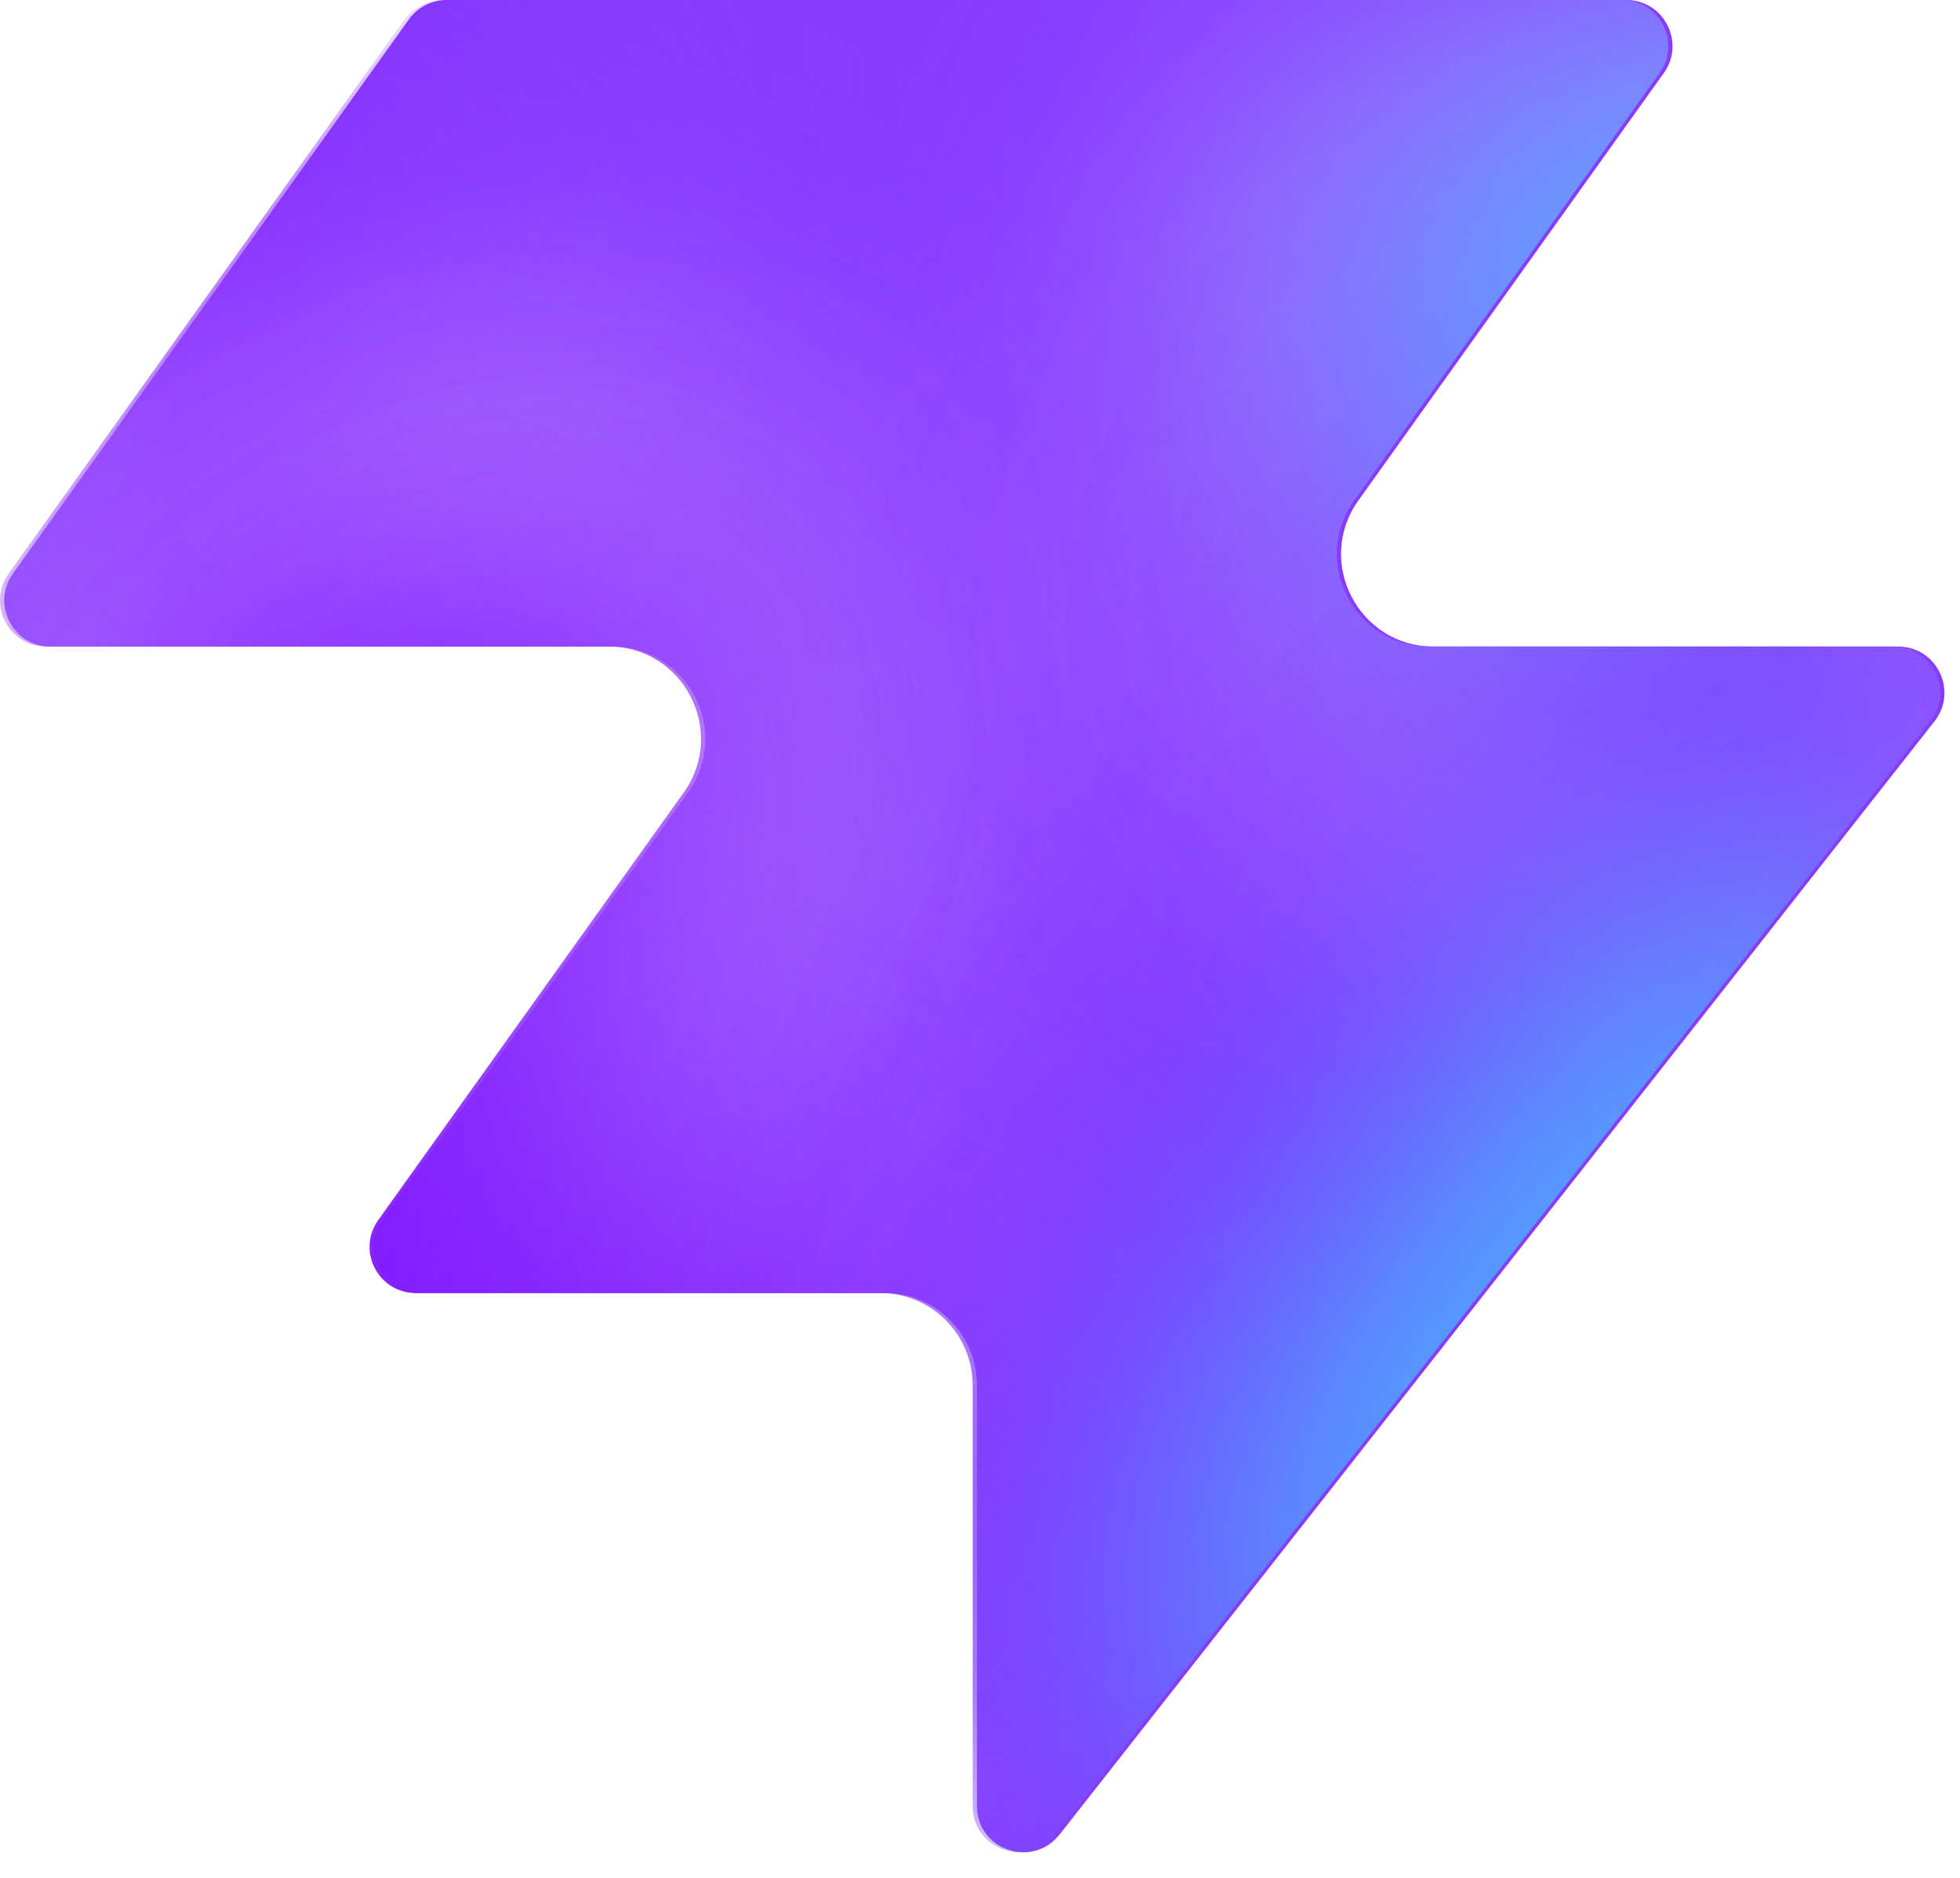
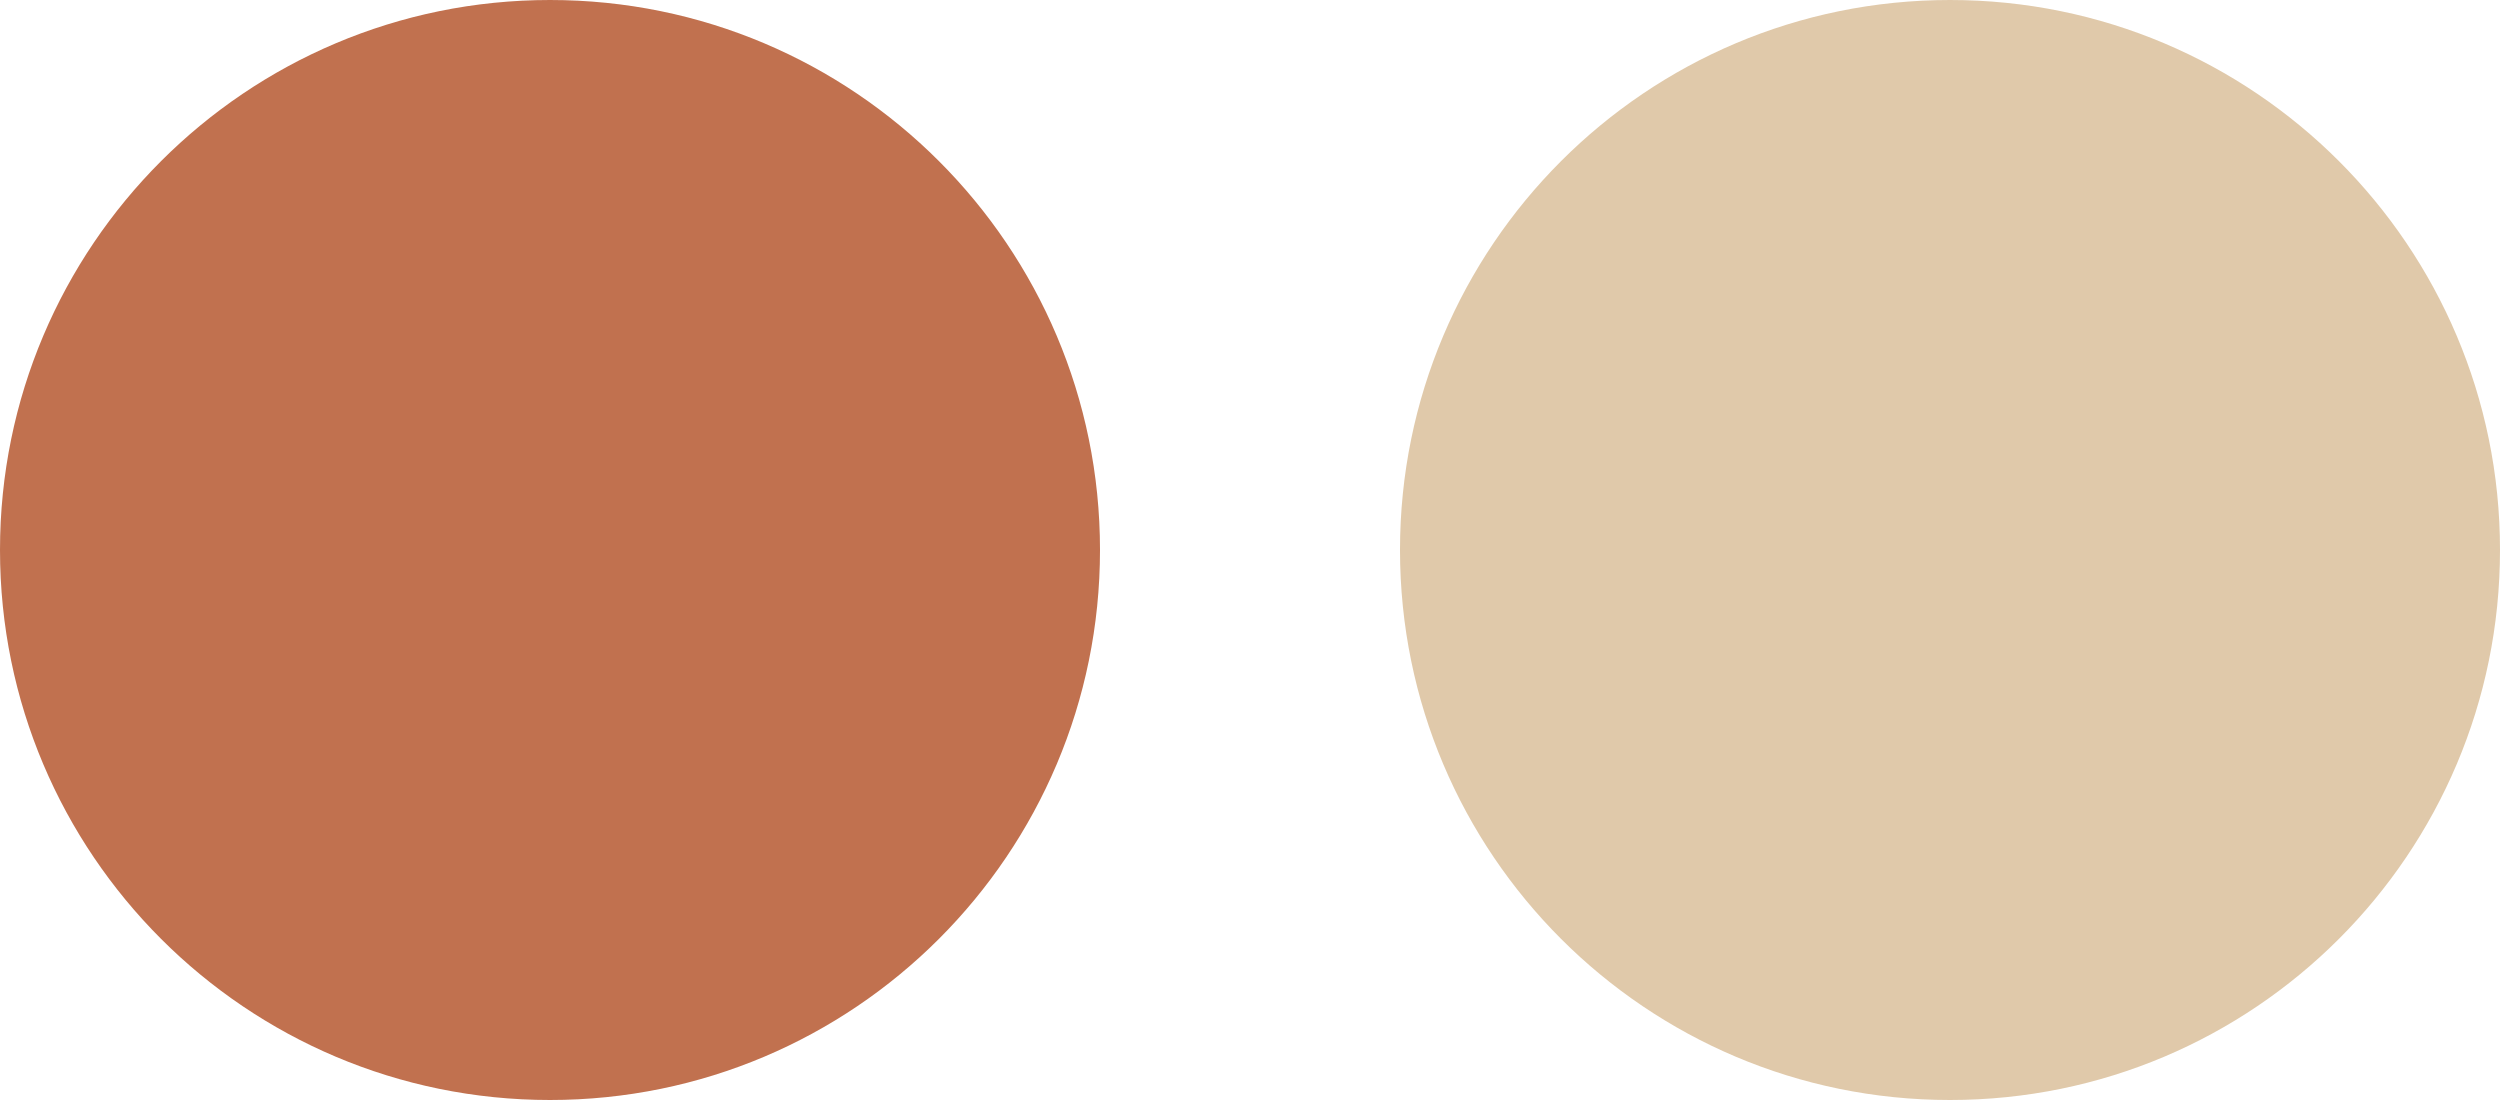
- <svg xmlns="http://www.w3.org/2000/svg" width="48" height="46" fill="none" viewBox="0 0 48 46">
-   <path fill="#863bff" d="M25.946 44.938c-.664.845-2.021.375-2.021-.698V33.937a2.26 2.26 0 0 0-2.262-2.262H10.287c-.92 0-1.456-1.04-.92-1.788l7.48-10.471c1.07-1.497 0-3.578-1.842-3.578H1.237c-.92 0-1.456-1.04-.92-1.788L10.013.474c.214-.297.556-.474.92-.474h28.894c.92 0 1.456 1.04.92 1.788l-7.48 10.471c-1.07 1.498 0 3.579 1.842 3.579h11.377c.943 0 1.473 1.088.89 1.83L25.947 44.94z" style="fill:#863bff;fill:color(display-p3 .525 .23 1);fill-opacity:1" />
-   <mask id="a" width="48" height="46" x="0" y="0" maskUnits="userSpaceOnUse" style="mask-type:alpha">
-     <path fill="#000" d="M25.842 44.938c-.664.844-2.021.375-2.021-.698V33.937a2.26 2.26 0 0 0-2.262-2.262H10.183c-.92 0-1.456-1.04-.92-1.788l7.48-10.471c1.07-1.498 0-3.579-1.842-3.579H1.133c-.92 0-1.456-1.04-.92-1.787L9.91.473c.214-.297.556-.474.92-.474h28.894c.92 0 1.456 1.04.92 1.788l-7.48 10.471c-1.07 1.498 0 3.578 1.842 3.578h11.377c.943 0 1.473 1.088.89 1.832L25.843 44.94z" style="fill:#000;fill-opacity:1" />
-   </mask>
-   <g mask="url(#a)">
-     <g filter="url(#b)">
-       <ellipse cx="5.508" cy="14.704" fill="#ede6ff" rx="5.508" ry="14.704" style="fill:#ede6ff;fill:color(display-p3 .927 .903 1);fill-opacity:1" transform="matrix(.00324 1 1 -.00324 -4.47 31.516)" />
-     </g>
-     <g filter="url(#c)">
-       <ellipse cx="10.399" cy="29.851" fill="#ede6ff" rx="10.399" ry="29.851" style="fill:#ede6ff;fill:color(display-p3 .927 .903 1);fill-opacity:1" transform="matrix(.00324 1 1 -.00324 -39.328 7.883)" />
-     </g>
-     <g filter="url(#d)">
-       <ellipse cx="5.508" cy="30.487" fill="#7e14ff" rx="5.508" ry="30.487" style="fill:#7e14ff;fill:color(display-p3 .492 .077 1);fill-opacity:1" transform="rotate(89.814 -25.913 -14.639)scale(1 -1)" />
-     </g>
-     <g filter="url(#e)">
-       <ellipse cx="5.508" cy="30.599" fill="#7e14ff" rx="5.508" ry="30.599" style="fill:#7e14ff;fill:color(display-p3 .492 .077 1);fill-opacity:1" transform="rotate(89.814 -32.644 -3.334)scale(1 -1)" />
-     </g>
-     <g filter="url(#f)">
-       <ellipse cx="5.508" cy="30.599" fill="#7e14ff" rx="5.508" ry="30.599" style="fill:#7e14ff;fill:color(display-p3 .492 .077 1);fill-opacity:1" transform="matrix(.00324 1 1 -.00324 -34.34 30.47)" />
-     </g>
-     <g filter="url(#g)">
-       <ellipse cx="14.072" cy="22.078" fill="#ede6ff" rx="14.072" ry="22.078" style="fill:#ede6ff;fill:color(display-p3 .927 .903 1);fill-opacity:1" transform="rotate(93.35 24.506 48.493)scale(-1 1)" />
-     </g>
-     <g filter="url(#h)">
-       <ellipse cx="3.47" cy="21.501" fill="#7e14ff" rx="3.47" ry="21.501" style="fill:#7e14ff;fill:color(display-p3 .492 .077 1);fill-opacity:1" transform="rotate(89.009 28.708 47.59)scale(-1 1)" />
-     </g>
-     <g filter="url(#i)">
-       <ellipse cx="3.47" cy="21.501" fill="#7e14ff" rx="3.47" ry="21.501" style="fill:#7e14ff;fill:color(display-p3 .492 .077 1);fill-opacity:1" transform="rotate(89.009 28.708 47.59)scale(-1 1)" />
-     </g>
-     <g filter="url(#j)">
-       <ellipse cx=".387" cy="8.972" fill="#7e14ff" rx="4.407" ry="29.108" style="fill:#7e14ff;fill:color(display-p3 .492 .077 1);fill-opacity:1" transform="rotate(39.51 .387 8.972)" />
-     </g>
-     <g filter="url(#k)">
-       <ellipse cx="47.523" cy="-6.092" fill="#7e14ff" rx="4.407" ry="29.108" style="fill:#7e14ff;fill:color(display-p3 .492 .077 1);fill-opacity:1" transform="rotate(37.892 47.523 -6.092)" />
-     </g>
-     <g filter="url(#l)">
-       <ellipse cx="41.412" cy="6.333" fill="#47bfff" rx="5.971" ry="9.665" style="fill:#47bfff;fill:color(display-p3 .28 .748 1);fill-opacity:1" transform="rotate(37.892 41.412 6.333)" />
-     </g>
-     <g filter="url(#m)">
-       <ellipse cx="-1.879" cy="38.332" fill="#7e14ff" rx="4.407" ry="29.108" style="fill:#7e14ff;fill:color(display-p3 .492 .077 1);fill-opacity:1" transform="rotate(37.892 -1.88 38.332)" />
-     </g>
-     <g filter="url(#n)">
-       <ellipse cx="-1.879" cy="38.332" fill="#7e14ff" rx="4.407" ry="29.108" style="fill:#7e14ff;fill:color(display-p3 .492 .077 1);fill-opacity:1" transform="rotate(37.892 -1.88 38.332)" />
-     </g>
-     <g filter="url(#o)">
-       <ellipse cx="35.651" cy="29.907" fill="#7e14ff" rx="4.407" ry="29.108" style="fill:#7e14ff;fill:color(display-p3 .492 .077 1);fill-opacity:1" transform="rotate(37.892 35.651 29.907)" />
-     </g>
-     <g filter="url(#p)">
-       <ellipse cx="38.418" cy="32.4" fill="#47bfff" rx="5.971" ry="15.297" style="fill:#47bfff;fill:color(display-p3 .28 .748 1);fill-opacity:1" transform="rotate(37.892 38.418 32.4)" />
-     </g>
-   </g>
-   <defs>
-     <filter id="b" width="60.045" height="41.654" x="-19.77" y="16.149" color-interpolation-filters="sRGB" filterUnits="userSpaceOnUse">
-       <feFlood flood-opacity="0" result="BackgroundImageFix" />
-       <feBlend in="SourceGraphic" in2="BackgroundImageFix" result="shape" />
-       <feGaussianBlur result="effect1_foregroundBlur_2002_17158" stdDeviation="7.659" />
-     </filter>
-     <filter id="c" width="90.34" height="51.437" x="-54.613" y="-7.533" color-interpolation-filters="sRGB" filterUnits="userSpaceOnUse">
-       <feFlood flood-opacity="0" result="BackgroundImageFix" />
-       <feBlend in="SourceGraphic" in2="BackgroundImageFix" result="shape" />
-       <feGaussianBlur result="effect1_foregroundBlur_2002_17158" stdDeviation="7.659" />
-     </filter>
-     <filter id="d" width="79.355" height="29.4" x="-49.64" y="2.03" color-interpolation-filters="sRGB" filterUnits="userSpaceOnUse">
-       <feFlood flood-opacity="0" result="BackgroundImageFix" />
-       <feBlend in="SourceGraphic" in2="BackgroundImageFix" result="shape" />
-       <feGaussianBlur result="effect1_foregroundBlur_2002_17158" stdDeviation="4.596" />
-     </filter>
-     <filter id="e" width="79.579" height="29.4" x="-45.045" y="20.029" color-interpolation-filters="sRGB" filterUnits="userSpaceOnUse">
-       <feFlood flood-opacity="0" result="BackgroundImageFix" />
-       <feBlend in="SourceGraphic" in2="BackgroundImageFix" result="shape" />
-       <feGaussianBlur result="effect1_foregroundBlur_2002_17158" stdDeviation="4.596" />
-     </filter>
-     <filter id="f" width="79.579" height="29.4" x="-43.513" y="21.178" color-interpolation-filters="sRGB" filterUnits="userSpaceOnUse">
-       <feFlood flood-opacity="0" result="BackgroundImageFix" />
-       <feBlend in="SourceGraphic" in2="BackgroundImageFix" result="shape" />
-       <feGaussianBlur result="effect1_foregroundBlur_2002_17158" stdDeviation="4.596" />
-     </filter>
-     <filter id="g" width="74.749" height="58.852" x="15.756" y="-17.901" color-interpolation-filters="sRGB" filterUnits="userSpaceOnUse">
-       <feFlood flood-opacity="0" result="BackgroundImageFix" />
-       <feBlend in="SourceGraphic" in2="BackgroundImageFix" result="shape" />
-       <feGaussianBlur result="effect1_foregroundBlur_2002_17158" stdDeviation="7.659" />
-     </filter>
-     <filter id="h" width="61.377" height="25.362" x="23.548" y="2.284" color-interpolation-filters="sRGB" filterUnits="userSpaceOnUse">
-       <feFlood flood-opacity="0" result="BackgroundImageFix" />
-       <feBlend in="SourceGraphic" in2="BackgroundImageFix" result="shape" />
-       <feGaussianBlur result="effect1_foregroundBlur_2002_17158" stdDeviation="4.596" />
-     </filter>
-     <filter id="i" width="61.377" height="25.362" x="23.548" y="2.284" color-interpolation-filters="sRGB" filterUnits="userSpaceOnUse">
-       <feFlood flood-opacity="0" result="BackgroundImageFix" />
-       <feBlend in="SourceGraphic" in2="BackgroundImageFix" result="shape" />
-       <feGaussianBlur result="effect1_foregroundBlur_2002_17158" stdDeviation="4.596" />
-     </filter>
-     <filter id="j" width="56.045" height="63.649" x="-27.636" y="-22.853" color-interpolation-filters="sRGB" filterUnits="userSpaceOnUse">
-       <feFlood flood-opacity="0" result="BackgroundImageFix" />
-       <feBlend in="SourceGraphic" in2="BackgroundImageFix" result="shape" />
-       <feGaussianBlur result="effect1_foregroundBlur_2002_17158" stdDeviation="4.596" />
-     </filter>
-     <filter id="k" width="54.814" height="64.646" x="20.116" y="-38.415" color-interpolation-filters="sRGB" filterUnits="userSpaceOnUse">
-       <feFlood flood-opacity="0" result="BackgroundImageFix" />
-       <feBlend in="SourceGraphic" in2="BackgroundImageFix" result="shape" />
-       <feGaussianBlur result="effect1_foregroundBlur_2002_17158" stdDeviation="4.596" />
-     </filter>
-     <filter id="l" width="33.541" height="35.313" x="24.641" y="-11.323" color-interpolation-filters="sRGB" filterUnits="userSpaceOnUse">
-       <feFlood flood-opacity="0" result="BackgroundImageFix" />
-       <feBlend in="SourceGraphic" in2="BackgroundImageFix" result="shape" />
-       <feGaussianBlur result="effect1_foregroundBlur_2002_17158" stdDeviation="4.596" />
-     </filter>
-     <filter id="m" width="54.814" height="64.646" x="-29.286" y="6.009" color-interpolation-filters="sRGB" filterUnits="userSpaceOnUse">
-       <feFlood flood-opacity="0" result="BackgroundImageFix" />
-       <feBlend in="SourceGraphic" in2="BackgroundImageFix" result="shape" />
-       <feGaussianBlur result="effect1_foregroundBlur_2002_17158" stdDeviation="4.596" />
-     </filter>
-     <filter id="n" width="54.814" height="64.646" x="-29.286" y="6.009" color-interpolation-filters="sRGB" filterUnits="userSpaceOnUse">
-       <feFlood flood-opacity="0" result="BackgroundImageFix" />
-       <feBlend in="SourceGraphic" in2="BackgroundImageFix" result="shape" />
-       <feGaussianBlur result="effect1_foregroundBlur_2002_17158" stdDeviation="4.596" />
-     </filter>
-     <filter id="o" width="54.814" height="64.646" x="8.244" y="-2.416" color-interpolation-filters="sRGB" filterUnits="userSpaceOnUse">
-       <feFlood flood-opacity="0" result="BackgroundImageFix" />
-       <feBlend in="SourceGraphic" in2="BackgroundImageFix" result="shape" />
-       <feGaussianBlur result="effect1_foregroundBlur_2002_17158" stdDeviation="4.596" />
-     </filter>
-     <filter id="p" width="39.409" height="43.623" x="18.713" y="10.588" color-interpolation-filters="sRGB" filterUnits="userSpaceOnUse">
-       <feFlood flood-opacity="0" result="BackgroundImageFix" />
-       <feBlend in="SourceGraphic" in2="BackgroundImageFix" result="shape" />
-       <feGaussianBlur result="effect1_foregroundBlur_2002_17158" stdDeviation="4.596" />
-     </filter>
-   </defs>
+ <svg xmlns="http://www.w3.org/2000/svg" viewBox="0 0 25 11">
+   <circle cx="5.5" cy="5.5" r="5.5" fill="#C1714F" />
+   <circle cx="19.5" cy="5.5" r="5.5" fill="#E0C9AA" />
</svg>
